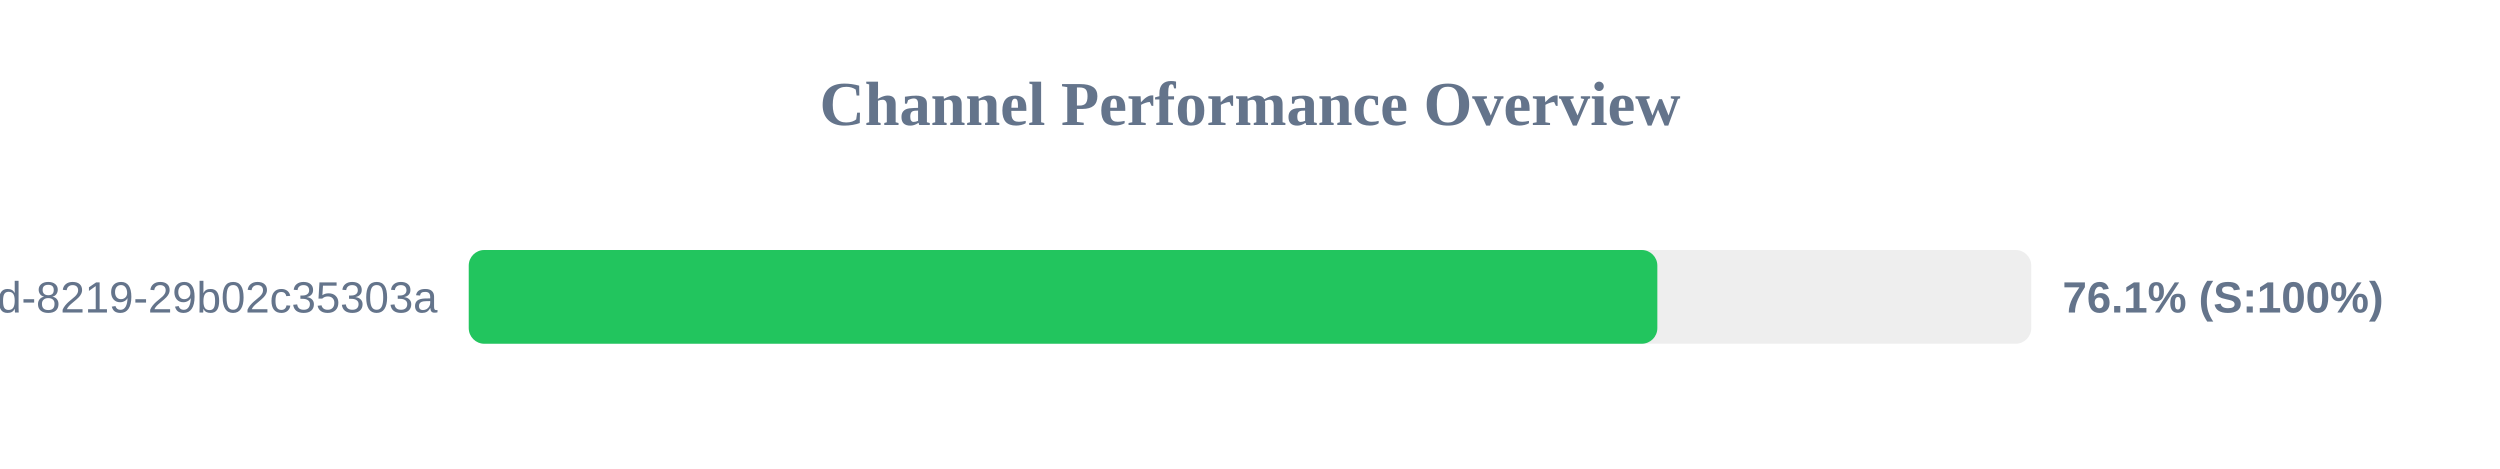
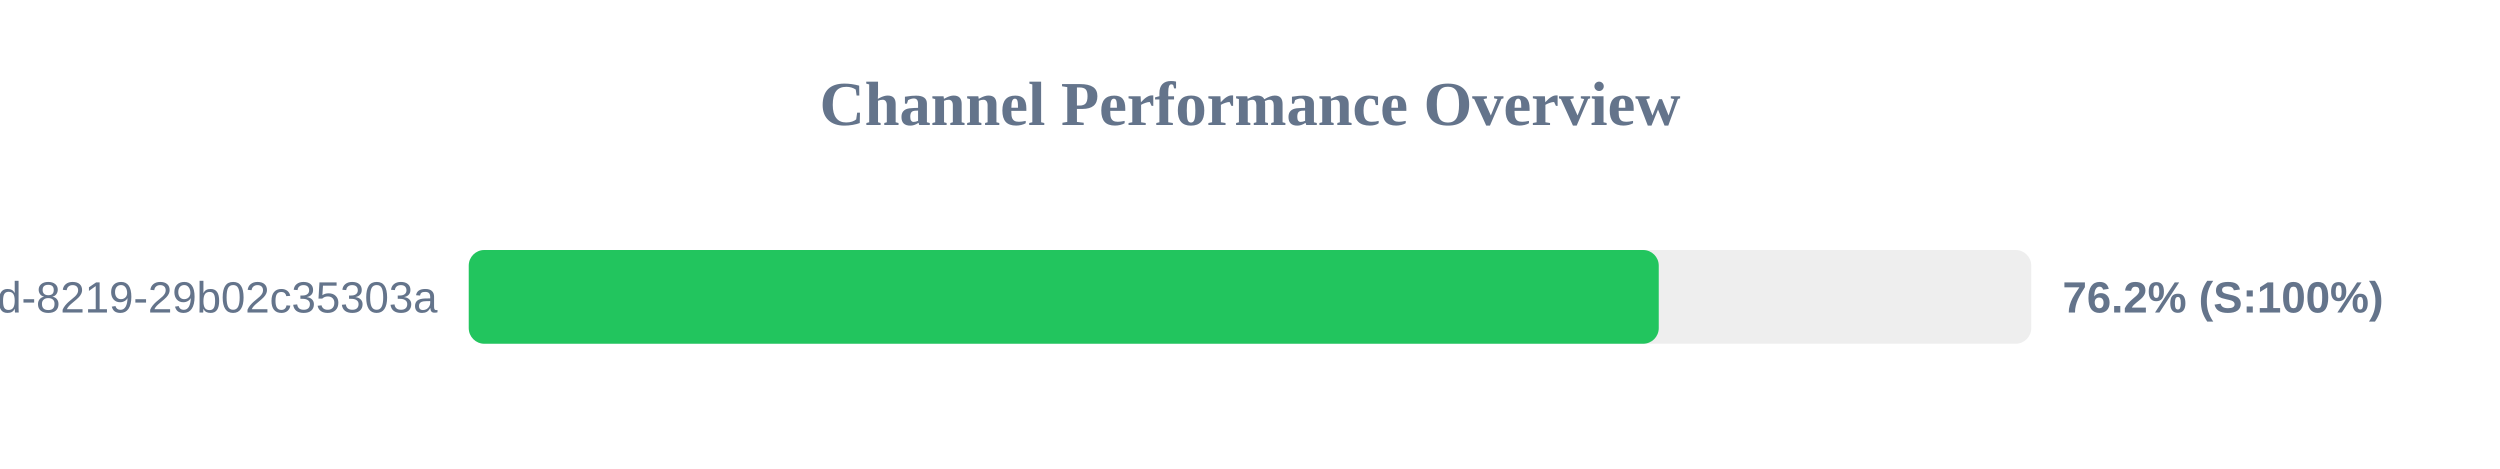
<svg xmlns="http://www.w3.org/2000/svg" width="800" height="150" version="1.1">
  <style>
        .row { font: 14px Arial; fill: #64748b; }
        .score { font: bold 14px Arial; fill: #64748b; }
    </style>
  <text x="400" y="40" text-anchor="middle" font-size="20px" font-weight="bold" fill="#64748b">Channel Performance Overview</text>
  <rect x="150" y="80" width="500" height="30" fill="#eee" rx="5" />
-   <rect x="150" y="80" width="380.35" height="30" fill="#22c55e" rx="5" />
+   <rect x="150" y="80" width="380.8" height="30" fill="#22c55e" rx="5" />
  <text x="140" y="100" text-anchor="end" class="row">?uuid=5eaa121d-4362-444d-8219-29b02c35303a</text>
-   <text x="660" y="100" text-anchor="start" class="score">76.1% (S:100%)</text>
+   <text x="660" y="100" text-anchor="start" class="score">76.2% (S:100%)</text>
</svg>
